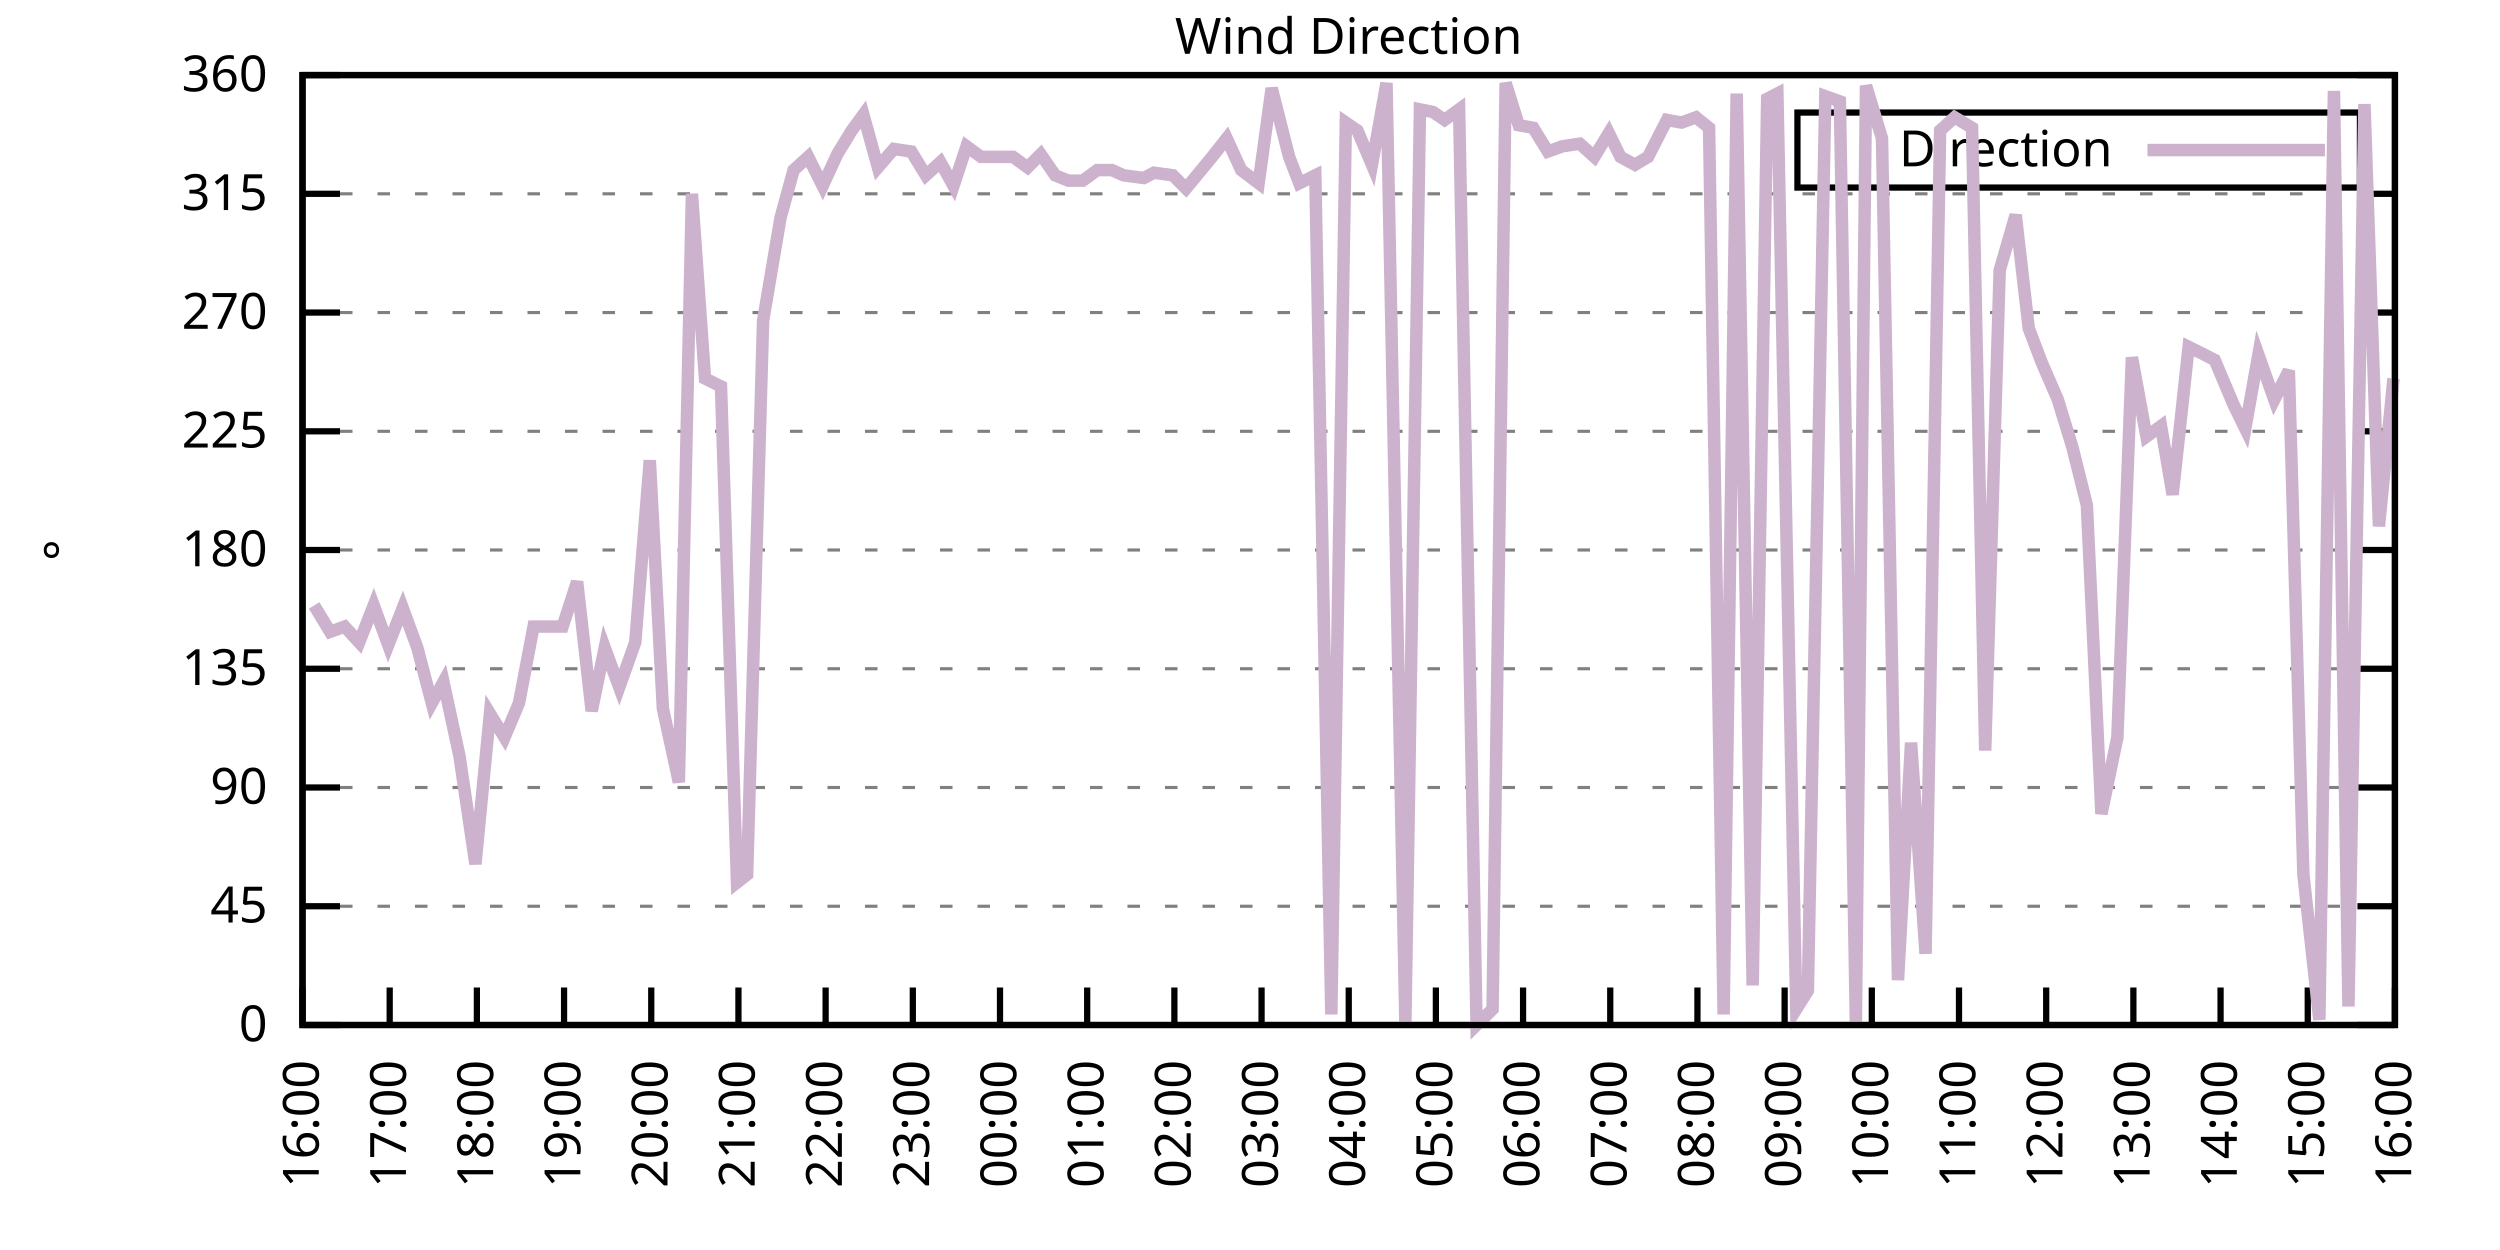
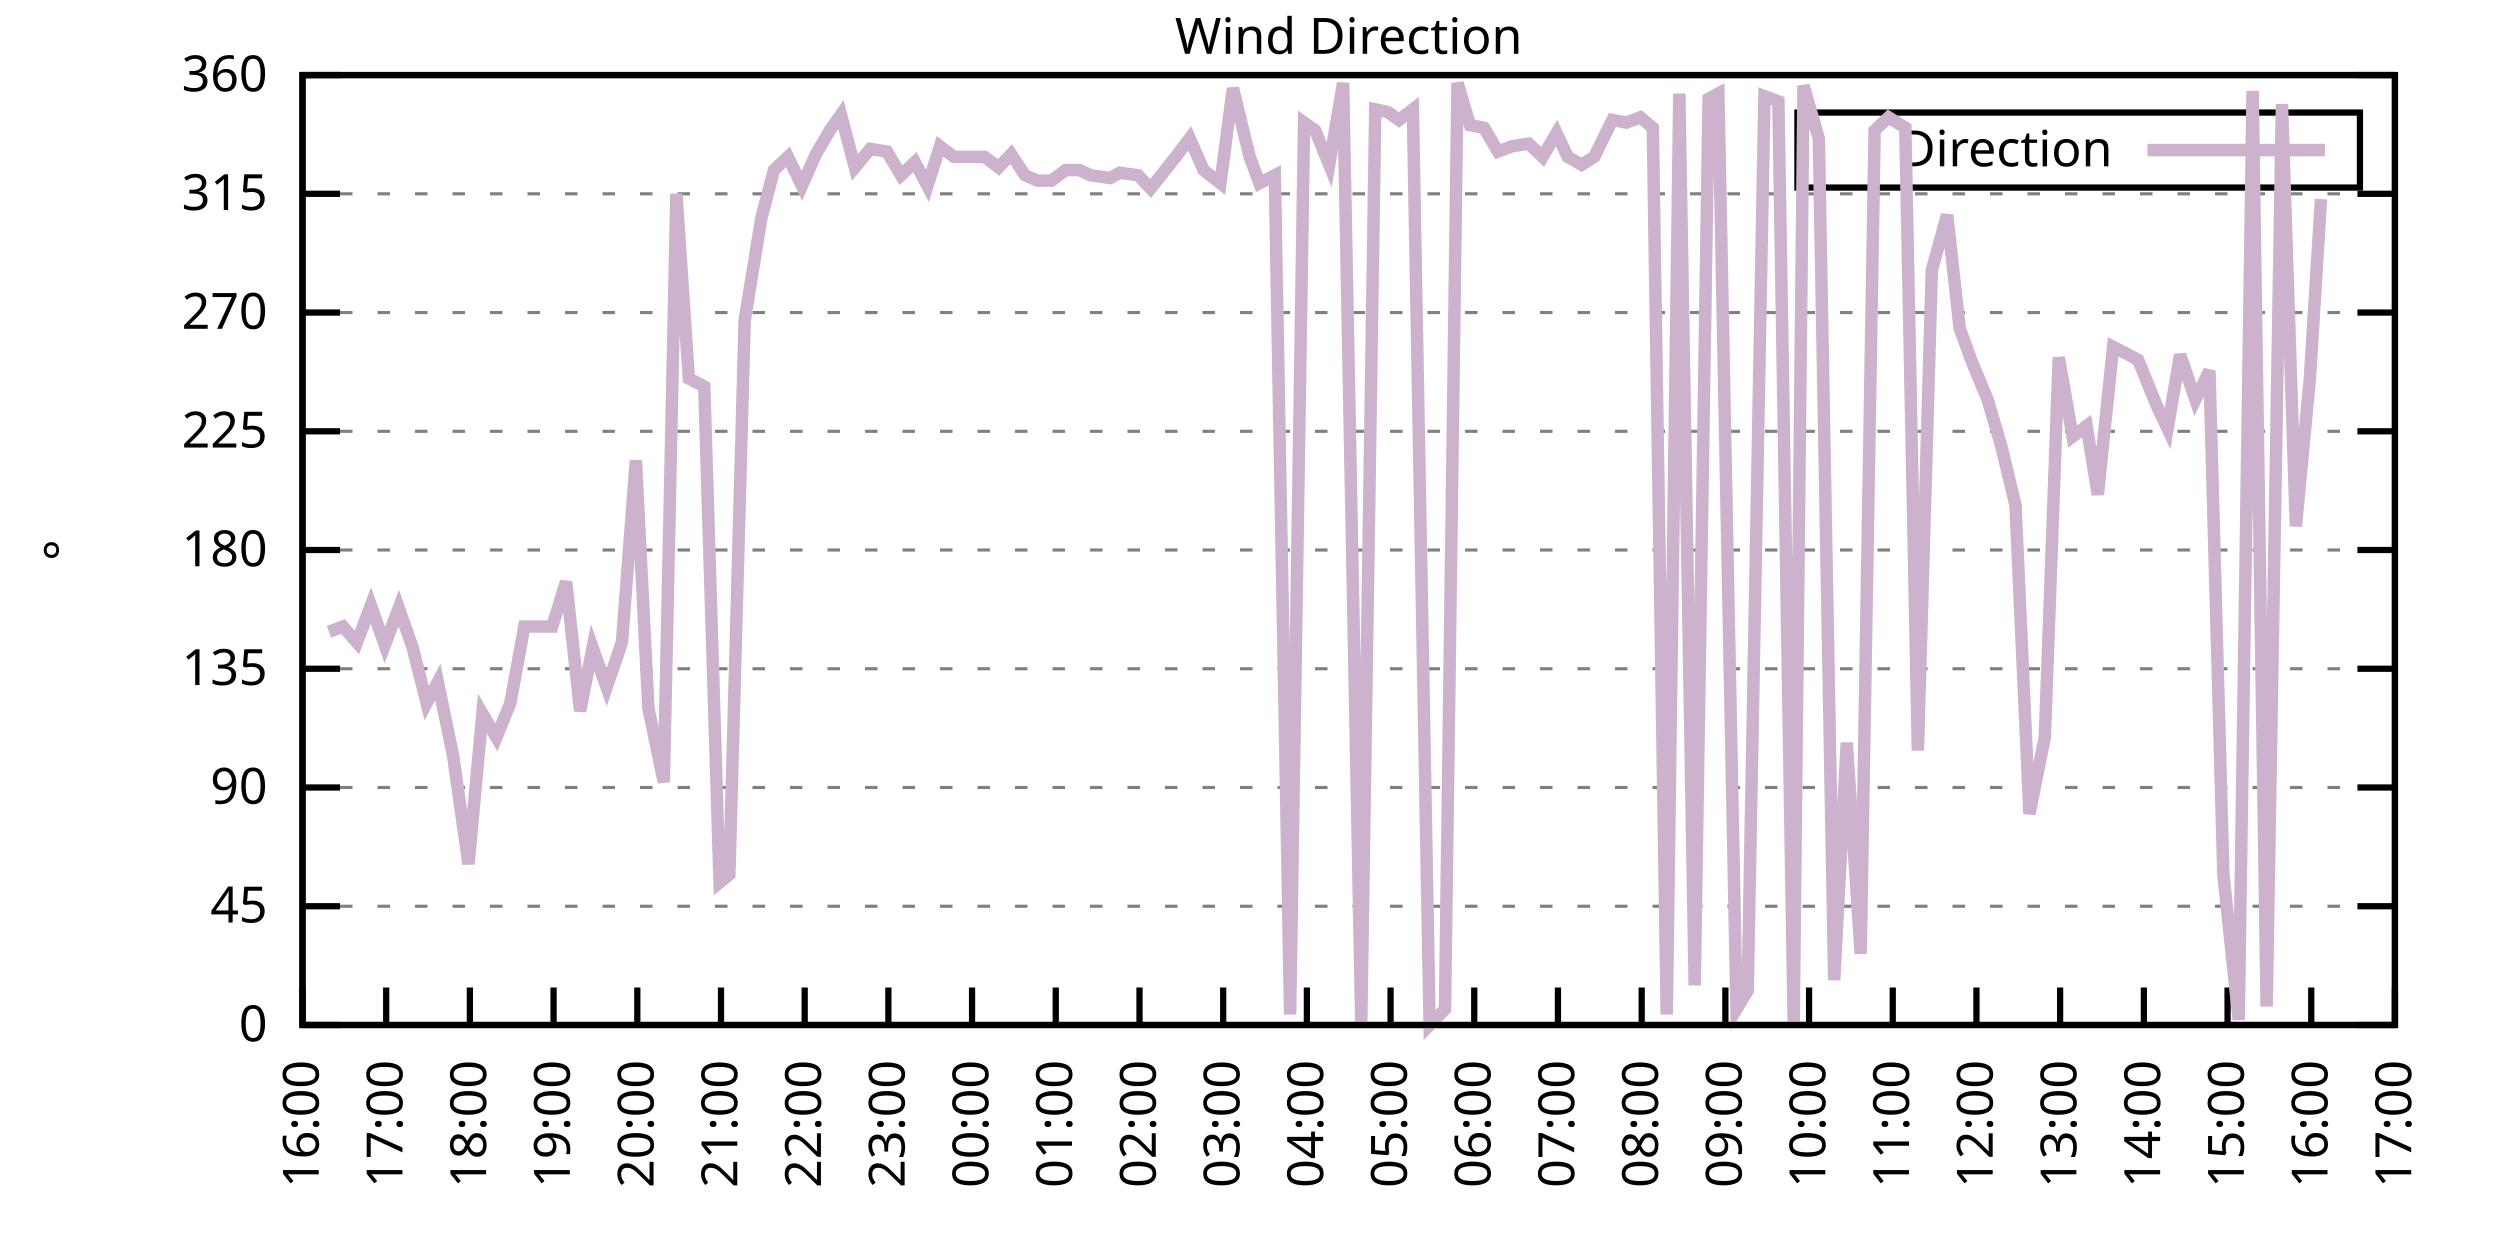
<svg xmlns="http://www.w3.org/2000/svg" xmlns:xlink="http://www.w3.org/1999/xlink" width="400" height="200" viewBox="0 0 400 200">
  <g id="gnuplot_canvas">
    <rect x="0" y="0" width="400" height="200" fill="none" />
    <defs>
      <circle id="gpDot" r="0.5" stroke-width="0.5" stroke="currentColor" />
      <path id="gpPt0" stroke-width="0.333" stroke="currentColor" d="M-1,0 h2 M0,-1 v2" />
      <path id="gpPt1" stroke-width="0.333" stroke="currentColor" d="M-1,-1 L1,1 M1,-1 L-1,1" />
      <path id="gpPt2" stroke-width="0.333" stroke="currentColor" d="M-1,0 L1,0 M0,-1 L0,1 M-1,-1 L1,1 M-1,1 L1,-1" />
      <rect id="gpPt3" stroke-width="0.333" stroke="currentColor" x="-1" y="-1" width="2" height="2" />
      <rect id="gpPt4" stroke-width="0.333" stroke="currentColor" fill="currentColor" x="-1" y="-1" width="2" height="2" />
      <circle id="gpPt5" stroke-width="0.333" stroke="currentColor" cx="0" cy="0" r="1" />
      <use xlink:href="#gpPt5" id="gpPt6" fill="currentColor" stroke="none" />
      <path id="gpPt7" stroke-width="0.333" stroke="currentColor" d="M0,-1.33 L-1.33,0.67 L1.33,0.67 z" />
      <use xlink:href="#gpPt7" id="gpPt8" fill="currentColor" stroke="none" />
      <use xlink:href="#gpPt7" id="gpPt9" stroke="currentColor" transform="rotate(180)" />
      <use xlink:href="#gpPt9" id="gpPt10" fill="currentColor" stroke="none" />
      <use xlink:href="#gpPt3" id="gpPt11" stroke="currentColor" transform="rotate(45)" />
      <use xlink:href="#gpPt11" id="gpPt12" fill="currentColor" stroke="none" />
      <path id="gpPt13" stroke-width="0.333" stroke="currentColor" d="M0,1.330 L1.265,0.411 L0.782,-1.067 L-0.782,-1.076 L-1.265,0.411 z" />
      <use xlink:href="#gpPt13" id="gpPt14" fill="currentColor" stroke="none" />
      <filter id="textbox" filterUnits="objectBoundingBox" x="0" y="0" height="1" width="1">
        <feFlood flood-color="white" flood-opacity="1" result="bgnd" />
        <feComposite in="SourceGraphic" in2="bgnd" operator="atop" />
      </filter>
      <filter id="greybox" filterUnits="objectBoundingBox" x="0" y="0" height="1" width="1">
        <feFlood flood-color="lightgrey" flood-opacity="1" result="grey" />
        <feComposite in="SourceGraphic" in2="grey" operator="atop" />
      </filter>
    </defs>
    <g fill="none" color="white" stroke="currentColor" stroke-width="1.00" stroke-linecap="butt" stroke-linejoin="miter">
</g>
    <g fill="none" color="black" stroke="currentColor" stroke-width="1.00" stroke-linecap="butt" stroke-linejoin="miter">
      <g stroke="none" shape-rendering="crispEdges">
        <polygon fill="rgb(255, 255, 255)" points="48.40,164.00 383.18,164.00 383.18,12.02 48.40,12.02 " />
      </g>
    </g>
    <g fill="none" color="black" stroke="currentColor" stroke-width="1.00" stroke-linecap="butt" stroke-linejoin="miter">
</g>
    <g fill="none" color="black" stroke="black" stroke-width="0.50" stroke-linecap="butt" stroke-linejoin="miter">
</g>
    <g fill="none" color="gray" stroke="currentColor" stroke-width="0.50" stroke-linecap="butt" stroke-linejoin="miter">
      <path stroke="gray" stroke-dasharray="2,4" class="gridline" d="M48.40,164.00 L383.19,164.00  " />
    </g>
    <g fill="none" color="gray" stroke="gray" stroke-width="1.00" stroke-linecap="butt" stroke-linejoin="miter">
</g>
    <g fill="none" color="black" stroke="currentColor" stroke-width="1.00" stroke-linecap="butt" stroke-linejoin="miter">
      <path stroke="black" d="M48.40,164.00 L54.40,164.00 M383.19,164.00 L377.19,164.00  " />
      <g transform="translate(42.80,166.60)" stroke="none" fill="black" font-family="Sans" font-size="8.00" text-anchor="end">
        <text>
          <tspan font-family="Sans"> 0</tspan>
        </text>
      </g>
    </g>
    <g fill="none" color="black" stroke="currentColor" stroke-width="1.00" stroke-linecap="butt" stroke-linejoin="miter">
</g>
    <g fill="none" color="black" stroke="black" stroke-width="0.50" stroke-linecap="butt" stroke-linejoin="miter">
</g>
    <g fill="none" color="gray" stroke="currentColor" stroke-width="0.50" stroke-linecap="butt" stroke-linejoin="miter">
      <path stroke="gray" stroke-dasharray="2,4" class="gridline" d="M48.40,145.00 L383.19,145.00  " />
    </g>
    <g fill="none" color="gray" stroke="gray" stroke-width="1.00" stroke-linecap="butt" stroke-linejoin="miter">
</g>
    <g fill="none" color="black" stroke="currentColor" stroke-width="1.00" stroke-linecap="butt" stroke-linejoin="miter">
      <path stroke="black" d="M48.40,145.00 L54.40,145.00 M383.19,145.00 L377.19,145.00  " />
      <g transform="translate(42.80,147.60)" stroke="none" fill="black" font-family="Sans" font-size="8.00" text-anchor="end">
        <text>
          <tspan font-family="Sans"> 45</tspan>
        </text>
      </g>
    </g>
    <g fill="none" color="black" stroke="currentColor" stroke-width="1.00" stroke-linecap="butt" stroke-linejoin="miter">
</g>
    <g fill="none" color="black" stroke="black" stroke-width="0.50" stroke-linecap="butt" stroke-linejoin="miter">
</g>
    <g fill="none" color="gray" stroke="currentColor" stroke-width="0.50" stroke-linecap="butt" stroke-linejoin="miter">
      <path stroke="gray" stroke-dasharray="2,4" class="gridline" d="M48.40,126.00 L383.19,126.00  " />
    </g>
    <g fill="none" color="gray" stroke="gray" stroke-width="1.00" stroke-linecap="butt" stroke-linejoin="miter">
</g>
    <g fill="none" color="black" stroke="currentColor" stroke-width="1.00" stroke-linecap="butt" stroke-linejoin="miter">
      <path stroke="black" d="M48.40,126.00 L54.40,126.00 M383.19,126.00 L377.19,126.00  " />
      <g transform="translate(42.80,128.60)" stroke="none" fill="black" font-family="Sans" font-size="8.00" text-anchor="end">
        <text>
          <tspan font-family="Sans"> 90</tspan>
        </text>
      </g>
    </g>
    <g fill="none" color="black" stroke="currentColor" stroke-width="1.00" stroke-linecap="butt" stroke-linejoin="miter">
</g>
    <g fill="none" color="black" stroke="black" stroke-width="0.50" stroke-linecap="butt" stroke-linejoin="miter">
</g>
    <g fill="none" color="gray" stroke="currentColor" stroke-width="0.50" stroke-linecap="butt" stroke-linejoin="miter">
      <path stroke="gray" stroke-dasharray="2,4" class="gridline" d="M48.40,107.00 L383.19,107.00  " />
    </g>
    <g fill="none" color="gray" stroke="gray" stroke-width="1.00" stroke-linecap="butt" stroke-linejoin="miter">
</g>
    <g fill="none" color="black" stroke="currentColor" stroke-width="1.00" stroke-linecap="butt" stroke-linejoin="miter">
      <path stroke="black" d="M48.40,107.00 L54.40,107.00 M383.19,107.00 L377.19,107.00  " />
      <g transform="translate(42.80,109.60)" stroke="none" fill="black" font-family="Sans" font-size="8.00" text-anchor="end">
        <text>
          <tspan font-family="Sans"> 135</tspan>
        </text>
      </g>
    </g>
    <g fill="none" color="black" stroke="currentColor" stroke-width="1.00" stroke-linecap="butt" stroke-linejoin="miter">
</g>
    <g fill="none" color="black" stroke="black" stroke-width="0.50" stroke-linecap="butt" stroke-linejoin="miter">
</g>
    <g fill="none" color="gray" stroke="currentColor" stroke-width="0.50" stroke-linecap="butt" stroke-linejoin="miter">
      <path stroke="gray" stroke-dasharray="2,4" class="gridline" d="M48.40,88.00 L383.19,88.00  " />
    </g>
    <g fill="none" color="gray" stroke="gray" stroke-width="1.00" stroke-linecap="butt" stroke-linejoin="miter">
</g>
    <g fill="none" color="black" stroke="currentColor" stroke-width="1.00" stroke-linecap="butt" stroke-linejoin="miter">
      <path stroke="black" d="M48.40,88.00 L54.40,88.00 M383.19,88.00 L377.19,88.00  " />
      <g transform="translate(42.80,90.60)" stroke="none" fill="black" font-family="Sans" font-size="8.00" text-anchor="end">
        <text>
          <tspan font-family="Sans"> 180</tspan>
        </text>
      </g>
    </g>
    <g fill="none" color="black" stroke="currentColor" stroke-width="1.00" stroke-linecap="butt" stroke-linejoin="miter">
</g>
    <g fill="none" color="black" stroke="black" stroke-width="0.50" stroke-linecap="butt" stroke-linejoin="miter">
</g>
    <g fill="none" color="gray" stroke="currentColor" stroke-width="0.50" stroke-linecap="butt" stroke-linejoin="miter">
      <path stroke="gray" stroke-dasharray="2,4" class="gridline" d="M48.40,69.01 L383.19,69.01  " />
    </g>
    <g fill="none" color="gray" stroke="gray" stroke-width="1.00" stroke-linecap="butt" stroke-linejoin="miter">
</g>
    <g fill="none" color="black" stroke="currentColor" stroke-width="1.00" stroke-linecap="butt" stroke-linejoin="miter">
      <path stroke="black" d="M48.40,69.01 L54.40,69.01 M383.19,69.01 L377.19,69.01  " />
      <g transform="translate(42.80,71.61)" stroke="none" fill="black" font-family="Sans" font-size="8.00" text-anchor="end">
        <text>
          <tspan font-family="Sans"> 225</tspan>
        </text>
      </g>
    </g>
    <g fill="none" color="black" stroke="currentColor" stroke-width="1.00" stroke-linecap="butt" stroke-linejoin="miter">
</g>
    <g fill="none" color="black" stroke="black" stroke-width="0.50" stroke-linecap="butt" stroke-linejoin="miter">
</g>
    <g fill="none" color="gray" stroke="currentColor" stroke-width="0.50" stroke-linecap="butt" stroke-linejoin="miter">
      <path stroke="gray" stroke-dasharray="2,4" class="gridline" d="M48.40,50.01 L383.19,50.01  " />
    </g>
    <g fill="none" color="gray" stroke="gray" stroke-width="1.00" stroke-linecap="butt" stroke-linejoin="miter">
</g>
    <g fill="none" color="black" stroke="currentColor" stroke-width="1.00" stroke-linecap="butt" stroke-linejoin="miter">
      <path stroke="black" d="M48.40,50.01 L54.40,50.01 M383.19,50.01 L377.19,50.01  " />
      <g transform="translate(42.80,52.61)" stroke="none" fill="black" font-family="Sans" font-size="8.00" text-anchor="end">
        <text>
          <tspan font-family="Sans"> 270</tspan>
        </text>
      </g>
    </g>
    <g fill="none" color="black" stroke="currentColor" stroke-width="1.00" stroke-linecap="butt" stroke-linejoin="miter">
</g>
    <g fill="none" color="black" stroke="black" stroke-width="0.50" stroke-linecap="butt" stroke-linejoin="miter">
</g>
    <g fill="none" color="gray" stroke="currentColor" stroke-width="0.50" stroke-linecap="butt" stroke-linejoin="miter">
      <path stroke="gray" stroke-dasharray="2,4" class="gridline" d="M48.40,31.01 L383.19,31.01  " />
    </g>
    <g fill="none" color="gray" stroke="gray" stroke-width="1.00" stroke-linecap="butt" stroke-linejoin="miter">
</g>
    <g fill="none" color="black" stroke="currentColor" stroke-width="1.00" stroke-linecap="butt" stroke-linejoin="miter">
      <path stroke="black" d="M48.40,31.01 L54.40,31.01 M383.19,31.01 L377.19,31.01  " />
      <g transform="translate(42.80,33.61)" stroke="none" fill="black" font-family="Sans" font-size="8.00" text-anchor="end">
        <text>
          <tspan font-family="Sans"> 315</tspan>
        </text>
      </g>
    </g>
    <g fill="none" color="black" stroke="currentColor" stroke-width="1.00" stroke-linecap="butt" stroke-linejoin="miter">
</g>
    <g fill="none" color="black" stroke="black" stroke-width="0.50" stroke-linecap="butt" stroke-linejoin="miter">
</g>
    <g fill="none" color="gray" stroke="currentColor" stroke-width="0.50" stroke-linecap="butt" stroke-linejoin="miter">
      <path stroke="gray" stroke-dasharray="2,4" class="gridline" d="M48.40,12.01 L383.19,12.01  " />
    </g>
    <g fill="none" color="gray" stroke="gray" stroke-width="1.00" stroke-linecap="butt" stroke-linejoin="miter">
</g>
    <g fill="none" color="black" stroke="currentColor" stroke-width="1.00" stroke-linecap="butt" stroke-linejoin="miter">
      <path stroke="black" d="M48.40,12.01 L54.40,12.01 M383.19,12.01 L377.19,12.01  " />
      <g transform="translate(42.80,14.61)" stroke="none" fill="black" font-family="Sans" font-size="8.00" text-anchor="end">
        <text>
          <tspan font-family="Sans"> 360</tspan>
        </text>
      </g>
    </g>
    <g fill="none" color="black" stroke="currentColor" stroke-width="1.00" stroke-linecap="butt" stroke-linejoin="miter">
      <path stroke="black" d="M48.40,164.00 L48.40,158.00  " />
      <g transform="translate(51.00,169.60) rotate(270.00)" stroke="none" fill="black" font-family="Sans" font-size="8.00" text-anchor="end">
        <text>
          <tspan font-family="Sans">16:00</tspan>
        </text>
      </g>
    </g>
    <g fill="none" color="black" stroke="currentColor" stroke-width="1.00" stroke-linecap="butt" stroke-linejoin="miter">
-       <path stroke="black" d="M62.35,164.00 L62.35,158.00  " />
-       <g transform="translate(64.95,169.60) rotate(270.00)" stroke="none" fill="black" font-family="Sans" font-size="8.00" text-anchor="end">
+       <path stroke="black" d="M61.79,164.00 L61.79,158.00  " />
+       <g transform="translate(64.39,169.60) rotate(270.00)" stroke="none" fill="black" font-family="Sans" font-size="8.00" text-anchor="end">
        <text>
          <tspan font-family="Sans">17:00</tspan>
        </text>
      </g>
    </g>
    <g fill="none" color="black" stroke="currentColor" stroke-width="1.00" stroke-linecap="butt" stroke-linejoin="miter">
-       <path stroke="black" d="M76.30,164.00 L76.30,158.00  " />
-       <g transform="translate(78.90,169.60) rotate(270.00)" stroke="none" fill="black" font-family="Sans" font-size="8.00" text-anchor="end">
+       <path stroke="black" d="M75.18,164.00 L75.18,158.00  " />
+       <g transform="translate(77.78,169.60) rotate(270.00)" stroke="none" fill="black" font-family="Sans" font-size="8.00" text-anchor="end">
        <text>
          <tspan font-family="Sans">18:00</tspan>
        </text>
      </g>
    </g>
    <g fill="none" color="black" stroke="currentColor" stroke-width="1.00" stroke-linecap="butt" stroke-linejoin="miter">
-       <path stroke="black" d="M90.25,164.00 L90.25,158.00  " />
-       <g transform="translate(92.85,169.60) rotate(270.00)" stroke="none" fill="black" font-family="Sans" font-size="8.00" text-anchor="end">
+       <path stroke="black" d="M88.57,164.00 L88.57,158.00  " />
+       <g transform="translate(91.17,169.60) rotate(270.00)" stroke="none" fill="black" font-family="Sans" font-size="8.00" text-anchor="end">
        <text>
          <tspan font-family="Sans">19:00</tspan>
        </text>
      </g>
    </g>
    <g fill="none" color="black" stroke="currentColor" stroke-width="1.00" stroke-linecap="butt" stroke-linejoin="miter">
-       <path stroke="black" d="M104.20,164.00 L104.20,158.00  " />
-       <g transform="translate(106.80,169.60) rotate(270.00)" stroke="none" fill="black" font-family="Sans" font-size="8.00" text-anchor="end">
+       <path stroke="black" d="M101.97,164.00 L101.97,158.00  " />
+       <g transform="translate(104.57,169.60) rotate(270.00)" stroke="none" fill="black" font-family="Sans" font-size="8.00" text-anchor="end">
        <text>
          <tspan font-family="Sans">20:00</tspan>
        </text>
      </g>
    </g>
    <g fill="none" color="black" stroke="currentColor" stroke-width="1.00" stroke-linecap="butt" stroke-linejoin="miter">
-       <path stroke="black" d="M118.15,164.00 L118.15,158.00  " />
-       <g transform="translate(120.75,169.60) rotate(270.00)" stroke="none" fill="black" font-family="Sans" font-size="8.00" text-anchor="end">
+       <path stroke="black" d="M115.36,164.00 L115.36,158.00  " />
+       <g transform="translate(117.96,169.60) rotate(270.00)" stroke="none" fill="black" font-family="Sans" font-size="8.00" text-anchor="end">
        <text>
          <tspan font-family="Sans">21:00</tspan>
        </text>
      </g>
    </g>
    <g fill="none" color="black" stroke="currentColor" stroke-width="1.00" stroke-linecap="butt" stroke-linejoin="miter">
-       <path stroke="black" d="M132.10,164.00 L132.10,158.00  " />
-       <g transform="translate(134.70,169.60) rotate(270.00)" stroke="none" fill="black" font-family="Sans" font-size="8.00" text-anchor="end">
+       <path stroke="black" d="M128.75,164.00 L128.75,158.00  " />
+       <g transform="translate(131.35,169.60) rotate(270.00)" stroke="none" fill="black" font-family="Sans" font-size="8.00" text-anchor="end">
        <text>
          <tspan font-family="Sans">22:00</tspan>
        </text>
      </g>
    </g>
    <g fill="none" color="black" stroke="currentColor" stroke-width="1.00" stroke-linecap="butt" stroke-linejoin="miter">
-       <path stroke="black" d="M146.05,164.00 L146.05,158.00  " />
-       <g transform="translate(148.65,169.60) rotate(270.00)" stroke="none" fill="black" font-family="Sans" font-size="8.00" text-anchor="end">
+       <path stroke="black" d="M142.14,164.00 L142.14,158.00  " />
+       <g transform="translate(144.74,169.60) rotate(270.00)" stroke="none" fill="black" font-family="Sans" font-size="8.00" text-anchor="end">
        <text>
          <tspan font-family="Sans">23:00</tspan>
        </text>
      </g>
    </g>
    <g fill="none" color="black" stroke="currentColor" stroke-width="1.00" stroke-linecap="butt" stroke-linejoin="miter">
-       <path stroke="black" d="M160.00,164.00 L160.00,158.00  " />
-       <g transform="translate(162.60,169.60) rotate(270.00)" stroke="none" fill="black" font-family="Sans" font-size="8.00" text-anchor="end">
+       <path stroke="black" d="M155.53,164.00 L155.53,158.00  " />
+       <g transform="translate(158.13,169.60) rotate(270.00)" stroke="none" fill="black" font-family="Sans" font-size="8.00" text-anchor="end">
        <text>
          <tspan font-family="Sans">00:00</tspan>
        </text>
      </g>
    </g>
    <g fill="none" color="black" stroke="currentColor" stroke-width="1.00" stroke-linecap="butt" stroke-linejoin="miter">
-       <path stroke="black" d="M173.95,164.00 L173.95,158.00  " />
-       <g transform="translate(176.55,169.60) rotate(270.00)" stroke="none" fill="black" font-family="Sans" font-size="8.00" text-anchor="end">
+       <path stroke="black" d="M168.92,164.00 L168.92,158.00  " />
+       <g transform="translate(171.52,169.60) rotate(270.00)" stroke="none" fill="black" font-family="Sans" font-size="8.00" text-anchor="end">
        <text>
          <tspan font-family="Sans">01:00</tspan>
        </text>
      </g>
    </g>
    <g fill="none" color="black" stroke="currentColor" stroke-width="1.00" stroke-linecap="butt" stroke-linejoin="miter">
-       <path stroke="black" d="M187.90,164.00 L187.90,158.00  " />
-       <g transform="translate(190.50,169.60) rotate(270.00)" stroke="none" fill="black" font-family="Sans" font-size="8.00" text-anchor="end">
+       <path stroke="black" d="M182.32,164.00 L182.32,158.00  " />
+       <g transform="translate(184.92,169.60) rotate(270.00)" stroke="none" fill="black" font-family="Sans" font-size="8.00" text-anchor="end">
        <text>
          <tspan font-family="Sans">02:00</tspan>
        </text>
      </g>
    </g>
    <g fill="none" color="black" stroke="currentColor" stroke-width="1.00" stroke-linecap="butt" stroke-linejoin="miter">
-       <path stroke="black" d="M201.85,164.00 L201.85,158.00  " />
-       <g transform="translate(204.45,169.60) rotate(270.00)" stroke="none" fill="black" font-family="Sans" font-size="8.00" text-anchor="end">
+       <path stroke="black" d="M195.71,164.00 L195.71,158.00  " />
+       <g transform="translate(198.31,169.60) rotate(270.00)" stroke="none" fill="black" font-family="Sans" font-size="8.00" text-anchor="end">
        <text>
          <tspan font-family="Sans">03:00</tspan>
        </text>
      </g>
    </g>
    <g fill="none" color="black" stroke="currentColor" stroke-width="1.00" stroke-linecap="butt" stroke-linejoin="miter">
-       <path stroke="black" d="M215.80,164.00 L215.80,158.00  " />
-       <g transform="translate(218.40,169.60) rotate(270.00)" stroke="none" fill="black" font-family="Sans" font-size="8.00" text-anchor="end">
+       <path stroke="black" d="M209.10,164.00 L209.10,158.00  " />
+       <g transform="translate(211.70,169.60) rotate(270.00)" stroke="none" fill="black" font-family="Sans" font-size="8.00" text-anchor="end">
        <text>
          <tspan font-family="Sans">04:00</tspan>
        </text>
      </g>
    </g>
    <g fill="none" color="black" stroke="currentColor" stroke-width="1.00" stroke-linecap="butt" stroke-linejoin="miter">
-       <path stroke="black" d="M229.74,164.00 L229.74,158.00  " />
-       <g transform="translate(232.34,169.60) rotate(270.00)" stroke="none" fill="black" font-family="Sans" font-size="8.00" text-anchor="end">
+       <path stroke="black" d="M222.49,164.00 L222.49,158.00  " />
+       <g transform="translate(225.09,169.60) rotate(270.00)" stroke="none" fill="black" font-family="Sans" font-size="8.00" text-anchor="end">
        <text>
          <tspan font-family="Sans">05:00</tspan>
        </text>
      </g>
    </g>
    <g fill="none" color="black" stroke="currentColor" stroke-width="1.00" stroke-linecap="butt" stroke-linejoin="miter">
-       <path stroke="black" d="M243.69,164.00 L243.69,158.00  " />
-       <g transform="translate(246.29,169.60) rotate(270.00)" stroke="none" fill="black" font-family="Sans" font-size="8.00" text-anchor="end">
+       <path stroke="black" d="M235.88,164.00 L235.88,158.00  " />
+       <g transform="translate(238.48,169.60) rotate(270.00)" stroke="none" fill="black" font-family="Sans" font-size="8.00" text-anchor="end">
        <text>
          <tspan font-family="Sans">06:00</tspan>
        </text>
      </g>
    </g>
    <g fill="none" color="black" stroke="currentColor" stroke-width="1.00" stroke-linecap="butt" stroke-linejoin="miter">
-       <path stroke="black" d="M257.64,164.00 L257.64,158.00  " />
-       <g transform="translate(260.24,169.60) rotate(270.00)" stroke="none" fill="black" font-family="Sans" font-size="8.00" text-anchor="end">
+       <path stroke="black" d="M249.27,164.00 L249.27,158.00  " />
+       <g transform="translate(251.87,169.60) rotate(270.00)" stroke="none" fill="black" font-family="Sans" font-size="8.00" text-anchor="end">
        <text>
          <tspan font-family="Sans">07:00</tspan>
        </text>
      </g>
    </g>
    <g fill="none" color="black" stroke="currentColor" stroke-width="1.00" stroke-linecap="butt" stroke-linejoin="miter">
-       <path stroke="black" d="M271.59,164.00 L271.59,158.00  " />
-       <g transform="translate(274.19,169.60) rotate(270.00)" stroke="none" fill="black" font-family="Sans" font-size="8.00" text-anchor="end">
+       <path stroke="black" d="M262.67,164.00 L262.67,158.00  " />
+       <g transform="translate(265.27,169.60) rotate(270.00)" stroke="none" fill="black" font-family="Sans" font-size="8.00" text-anchor="end">
        <text>
          <tspan font-family="Sans">08:00</tspan>
        </text>
      </g>
    </g>
    <g fill="none" color="black" stroke="currentColor" stroke-width="1.00" stroke-linecap="butt" stroke-linejoin="miter">
-       <path stroke="black" d="M285.54,164.00 L285.54,158.00  " />
-       <g transform="translate(288.14,169.60) rotate(270.00)" stroke="none" fill="black" font-family="Sans" font-size="8.00" text-anchor="end">
+       <path stroke="black" d="M276.06,164.00 L276.06,158.00  " />
+       <g transform="translate(278.66,169.60) rotate(270.00)" stroke="none" fill="black" font-family="Sans" font-size="8.00" text-anchor="end">
        <text>
          <tspan font-family="Sans">09:00</tspan>
        </text>
      </g>
    </g>
    <g fill="none" color="black" stroke="currentColor" stroke-width="1.00" stroke-linecap="butt" stroke-linejoin="miter">
-       <path stroke="black" d="M299.49,164.00 L299.49,158.00  " />
-       <g transform="translate(302.09,169.60) rotate(270.00)" stroke="none" fill="black" font-family="Sans" font-size="8.00" text-anchor="end">
+       <path stroke="black" d="M289.45,164.00 L289.45,158.00  " />
+       <g transform="translate(292.05,169.60) rotate(270.00)" stroke="none" fill="black" font-family="Sans" font-size="8.00" text-anchor="end">
        <text>
          <tspan font-family="Sans">10:00</tspan>
        </text>
      </g>
    </g>
    <g fill="none" color="black" stroke="currentColor" stroke-width="1.00" stroke-linecap="butt" stroke-linejoin="miter">
-       <path stroke="black" d="M313.44,164.00 L313.44,158.00  " />
-       <g transform="translate(316.04,169.60) rotate(270.00)" stroke="none" fill="black" font-family="Sans" font-size="8.00" text-anchor="end">
+       <path stroke="black" d="M302.84,164.00 L302.84,158.00  " />
+       <g transform="translate(305.44,169.60) rotate(270.00)" stroke="none" fill="black" font-family="Sans" font-size="8.00" text-anchor="end">
        <text>
          <tspan font-family="Sans">11:00</tspan>
        </text>
      </g>
    </g>
    <g fill="none" color="black" stroke="currentColor" stroke-width="1.00" stroke-linecap="butt" stroke-linejoin="miter">
-       <path stroke="black" d="M327.39,164.00 L327.39,158.00  " />
-       <g transform="translate(329.99,169.60) rotate(270.00)" stroke="none" fill="black" font-family="Sans" font-size="8.00" text-anchor="end">
+       <path stroke="black" d="M316.23,164.00 L316.23,158.00  " />
+       <g transform="translate(318.83,169.60) rotate(270.00)" stroke="none" fill="black" font-family="Sans" font-size="8.00" text-anchor="end">
        <text>
          <tspan font-family="Sans">12:00</tspan>
        </text>
      </g>
    </g>
    <g fill="none" color="black" stroke="currentColor" stroke-width="1.00" stroke-linecap="butt" stroke-linejoin="miter">
-       <path stroke="black" d="M341.34,164.00 L341.34,158.00  " />
-       <g transform="translate(343.94,169.60) rotate(270.00)" stroke="none" fill="black" font-family="Sans" font-size="8.00" text-anchor="end">
+       <path stroke="black" d="M329.62,164.00 L329.62,158.00  " />
+       <g transform="translate(332.22,169.60) rotate(270.00)" stroke="none" fill="black" font-family="Sans" font-size="8.00" text-anchor="end">
        <text>
          <tspan font-family="Sans">13:00</tspan>
        </text>
      </g>
    </g>
    <g fill="none" color="black" stroke="currentColor" stroke-width="1.00" stroke-linecap="butt" stroke-linejoin="miter">
-       <path stroke="black" d="M355.29,164.00 L355.29,158.00  " />
-       <g transform="translate(357.89,169.60) rotate(270.00)" stroke="none" fill="black" font-family="Sans" font-size="8.00" text-anchor="end">
+       <path stroke="black" d="M343.02,164.00 L343.02,158.00  " />
+       <g transform="translate(345.62,169.60) rotate(270.00)" stroke="none" fill="black" font-family="Sans" font-size="8.00" text-anchor="end">
        <text>
          <tspan font-family="Sans">14:00</tspan>
        </text>
      </g>
    </g>
    <g fill="none" color="black" stroke="currentColor" stroke-width="1.00" stroke-linecap="butt" stroke-linejoin="miter">
-       <path stroke="black" d="M369.24,164.00 L369.24,158.00  " />
-       <g transform="translate(371.84,169.60) rotate(270.00)" stroke="none" fill="black" font-family="Sans" font-size="8.00" text-anchor="end">
+       <path stroke="black" d="M356.41,164.00 L356.41,158.00  " />
+       <g transform="translate(359.01,169.60) rotate(270.00)" stroke="none" fill="black" font-family="Sans" font-size="8.00" text-anchor="end">
        <text>
          <tspan font-family="Sans">15:00</tspan>
+         </text>
+       </g>
+     </g>
+     <g fill="none" color="black" stroke="currentColor" stroke-width="1.00" stroke-linecap="butt" stroke-linejoin="miter">
+       <path stroke="black" d="M369.80,164.00 L369.80,158.00  " />
+       <g transform="translate(372.40,169.60) rotate(270.00)" stroke="none" fill="black" font-family="Sans" font-size="8.00" text-anchor="end">
+         <text>
+           <tspan font-family="Sans">16:00</tspan>
        </text>
      </g>
    </g>
    <g fill="none" color="black" stroke="currentColor" stroke-width="1.00" stroke-linecap="butt" stroke-linejoin="miter">
      <path stroke="black" d="M383.19,164.00 L383.19,158.00  " />
      <g transform="translate(385.79,169.60) rotate(270.00)" stroke="none" fill="black" font-family="Sans" font-size="8.00" text-anchor="end">
        <text>
-           <tspan font-family="Sans">16:00</tspan>
+           <tspan font-family="Sans">17:00</tspan>
        </text>
      </g>
    </g>
    <g fill="none" color="black" stroke="currentColor" stroke-width="1.00" stroke-linecap="butt" stroke-linejoin="miter">
</g>
    <g fill="none" color="black" stroke="currentColor" stroke-width="1.00" stroke-linecap="butt" stroke-linejoin="miter">
      <path stroke="black" d="M48.40,12.01 L48.40,164.00 L383.19,164.00 L383.19,12.01 L48.40,12.01 Z  " />
    </g>
    <g fill="none" color="black" stroke="currentColor" stroke-width="1.00" stroke-linecap="butt" stroke-linejoin="miter">
</g>
    <g fill="none" color="black" stroke="currentColor" stroke-width="1.00" stroke-linecap="butt" stroke-linejoin="miter">
      <path stroke="black" d="M287.59,30.01 L287.59,18.01 L377.59,18.01 L377.59,30.01 L287.59,30.01 Z  " />
    </g>
    <g id="Wind_direction_plot_1">
      <g fill="none" color="white" stroke="black" stroke-width="2.00" stroke-linecap="butt" stroke-linejoin="miter">
</g>
      <g fill="none" color="black" stroke="currentColor" stroke-width="2.00" stroke-linecap="butt" stroke-linejoin="miter">
        <g transform="translate(337.99,26.61)" stroke="none" fill="black" font-family="Sans" font-size="8.00" text-anchor="end">
          <text>
            <tspan font-family="Sans">Direction</tspan>
          </text>
        </g>
      </g>
      <g fill="none" color="black" stroke="currentColor" stroke-width="2.00" stroke-linecap="butt" stroke-linejoin="miter">
-         <path stroke="rgb(204, 178, 204)" d="M343.59,24.01 L371.99,24.01 M50.26,96.87 L52.82,101.09 L55.14,100.25 L57.47,102.78 L59.79,96.87 L62.12,103.20   L64.44,97.29 L66.77,103.63 L69.09,112.49 L70.95,109.11 L73.51,120.94 L76.07,138.25 L78.39,114.18 L80.72,117.98   L83.04,112.49 L85.37,100.25 L87.23,100.25 L90.02,100.25 L92.34,93.07 L94.67,113.76 L96.76,103.63 L99.08,109.96   L101.64,102.78 L103.97,73.65 L106.06,113.34 L108.62,125.16 L110.71,31.01 L112.80,60.56 L115.36,61.83 L117.92,141.20   L119.54,139.93 L122.10,51.27 L124.89,34.81 L126.98,27.21 L129.31,25.10 L131.63,29.74 L133.96,24.68 L136.28,20.88   L138.14,18.34 L140.47,26.79 L143.02,23.83 L145.81,24.25 L148.14,28.05 L150.46,25.94 L152.56,29.74 L154.65,23.41   L156.97,25.10 L162.09,25.10 L164.41,26.79 L166.51,24.68 L168.83,28.05 L170.92,28.90 L173.25,28.90 L175.57,27.21   L177.90,27.21 L179.76,28.05 L183.01,28.48 L184.64,27.63 L187.66,28.05 L189.76,30.16 L191.85,27.63 L193.94,25.10   L196.27,22.14 L198.59,27.21 L201.38,29.32 L203.47,14.12 L206.26,25.10 L207.89,29.32 L210.45,28.05 L213.01,162.31   L215.33,19.61 L217.19,20.88 L219.51,26.36 L221.84,13.28 L224.86,163.58 L227.19,17.50 L229.28,17.92 L231.14,19.19   L233.46,17.50 L236.25,164.00 L238.81,161.47 L240.90,13.28 L243.00,20.03 L245.32,20.45 L247.65,24.25 L249.97,23.41   L252.76,22.99 L255.09,25.10 L257.41,21.30 L259.27,25.10 L261.60,26.36 L263.69,25.10 L266.71,19.19 L269.04,19.61   L271.36,18.77 L273.45,20.45 L275.78,162.31 L277.87,14.97 L280.43,157.67 L282.75,15.81 L284.38,14.97 L287.40,161.47   L289.26,158.51 L292.05,15.39 L294.38,16.23 L296.94,163.58 L298.56,13.70 L301.12,22.14 L303.68,156.82 L305.77,118.83   L308.09,152.60 L310.42,20.88 L312.74,18.77 L315.53,20.45 L317.63,120.09 L319.95,43.25 L322.51,34.39 L324.60,52.54   L326.69,58.03 L329.25,63.94 L331.58,71.54 L333.90,80.83 L336.23,130.22 L338.78,117.98 L341.11,57.18 L343.43,69.85   L345.76,68.16 L347.62,79.14 L350.18,55.50 L352.73,56.76 L354.36,57.61 L357.38,64.78 L359.24,68.58 L361.34,56.76   L363.89,63.94 L366.22,59.30 L368.54,139.93 L371.10,163.16 L373.43,14.54 L375.75,161.04 L378.31,16.65 L380.63,84.21   L382.96,60.56  " />
+         <path stroke="rgb(204, 178, 204)" d="M343.59,24.01 L371.99,24.01 M52.64,101.09 L54.87,100.25 L57.10,102.78 L59.34,96.87 L61.57,103.20 L63.80,97.29   L66.03,103.63 L68.26,112.49 L70.05,109.11 L72.50,120.94 L74.96,138.25 L77.19,114.18 L79.42,117.98 L81.66,112.49   L83.89,100.25 L85.67,100.25 L88.35,100.25 L90.58,93.07 L92.82,113.76 L94.82,103.63 L97.06,109.96 L99.51,102.78   L101.74,73.65 L103.75,113.34 L106.21,125.16 L108.22,31.01 L110.22,60.56 L112.68,61.83 L115.13,141.20 L116.70,139.93   L119.15,51.27 L121.83,34.81 L123.84,27.21 L126.07,25.10 L128.30,29.74 L130.54,24.68 L132.77,20.88 L134.55,18.34   L136.78,26.79 L139.24,23.83 L141.92,24.25 L144.15,28.05 L146.38,25.94 L148.39,29.74 L150.40,23.41 L152.63,25.10   L157.54,25.10 L159.77,26.79 L161.78,24.68 L164.01,28.05 L166.02,28.90 L168.25,28.90 L170.49,27.21 L172.72,27.21   L174.50,28.05 L177.63,28.48 L179.19,27.63 L182.09,28.05 L184.10,30.16 L186.11,27.63 L188.12,25.10 L190.35,22.14   L192.58,27.21 L195.26,29.32 L197.27,14.12 L199.95,25.10 L201.51,29.32 L203.97,28.05 L206.42,162.31 L208.65,19.61   L210.44,20.88 L212.67,26.36 L214.90,13.28 L217.80,163.58 L220.04,17.50 L222.04,17.92 L223.83,19.19 L226.06,17.50   L228.74,164.00 L231.20,161.47 L233.20,13.28 L235.21,20.03 L237.44,20.45 L239.68,24.25 L241.91,23.41 L244.59,22.99   L246.82,25.10 L249.05,21.30 L250.84,25.10 L253.07,26.36 L255.08,25.10 L257.98,19.19 L260.21,19.61 L262.44,18.77   L264.45,20.45 L266.68,162.31 L268.69,14.97 L271.15,157.67 L273.38,15.81 L274.94,14.97 L277.84,161.47 L279.63,158.51   L282.31,15.39 L284.54,16.23 L286.99,163.58 L288.56,13.70 L291.01,22.14 L293.47,156.82 L295.48,118.83 L297.71,152.60   L299.94,20.88 L302.17,18.77 L304.85,20.45 L306.86,120.09 L309.09,43.25 L311.54,34.39 L313.55,52.54 L315.56,58.03   L318.02,63.94 L320.25,71.54 L322.48,80.83 L324.71,130.22 L327.17,117.98 L329.40,57.18 L331.63,69.85 L333.86,68.16   L335.65,79.14 L338.10,55.50 L340.56,56.76 L342.12,57.61 L345.02,64.78 L346.81,68.58 L348.82,56.76 L351.27,63.94   L353.51,59.30 L355.74,139.93 L358.19,163.16 L360.42,14.54 L362.66,161.04 L365.11,16.65 L367.34,84.21 L369.58,60.56   L371.36,31.85  " />
      </g>
    </g>
    <g fill="none" color="black" stroke="currentColor" stroke-width="2.00" stroke-linecap="butt" stroke-linejoin="miter">
</g>
    <g fill="none" color="black" stroke="black" stroke-width="1.00" stroke-linecap="butt" stroke-linejoin="miter">
</g>
    <g fill="none" color="black" stroke="currentColor" stroke-width="1.00" stroke-linecap="butt" stroke-linejoin="miter">
      <path stroke="black" d="M48.40,12.01 L48.40,164.00 L383.19,164.00 L383.19,12.01 L48.40,12.01 Z  " />
      <g transform="translate(12.80,88.01) rotate(270.00)" stroke="none" fill="black" font-family="Sans" font-size="8.00" text-anchor="middle">
        <text>
          <tspan font-family="Sans">°</tspan>
        </text>
      </g>
    </g>
    <g fill="none" color="black" stroke="currentColor" stroke-width="1.00" stroke-linecap="butt" stroke-linejoin="miter">
</g>
    <g fill="none" color="black" stroke="currentColor" stroke-width="1.00" stroke-linecap="butt" stroke-linejoin="miter">
      <g transform="translate(215.79,8.61)" stroke="none" fill="black" font-family="Sans" font-size="8.00" text-anchor="middle">
        <text>
          <tspan font-family="Sans">Wind Direction</tspan>
        </text>
      </g>
    </g>
    <g fill="none" color="black" stroke="currentColor" stroke-width="1.00" stroke-linecap="butt" stroke-linejoin="miter">
</g>
  </g>
</svg>
